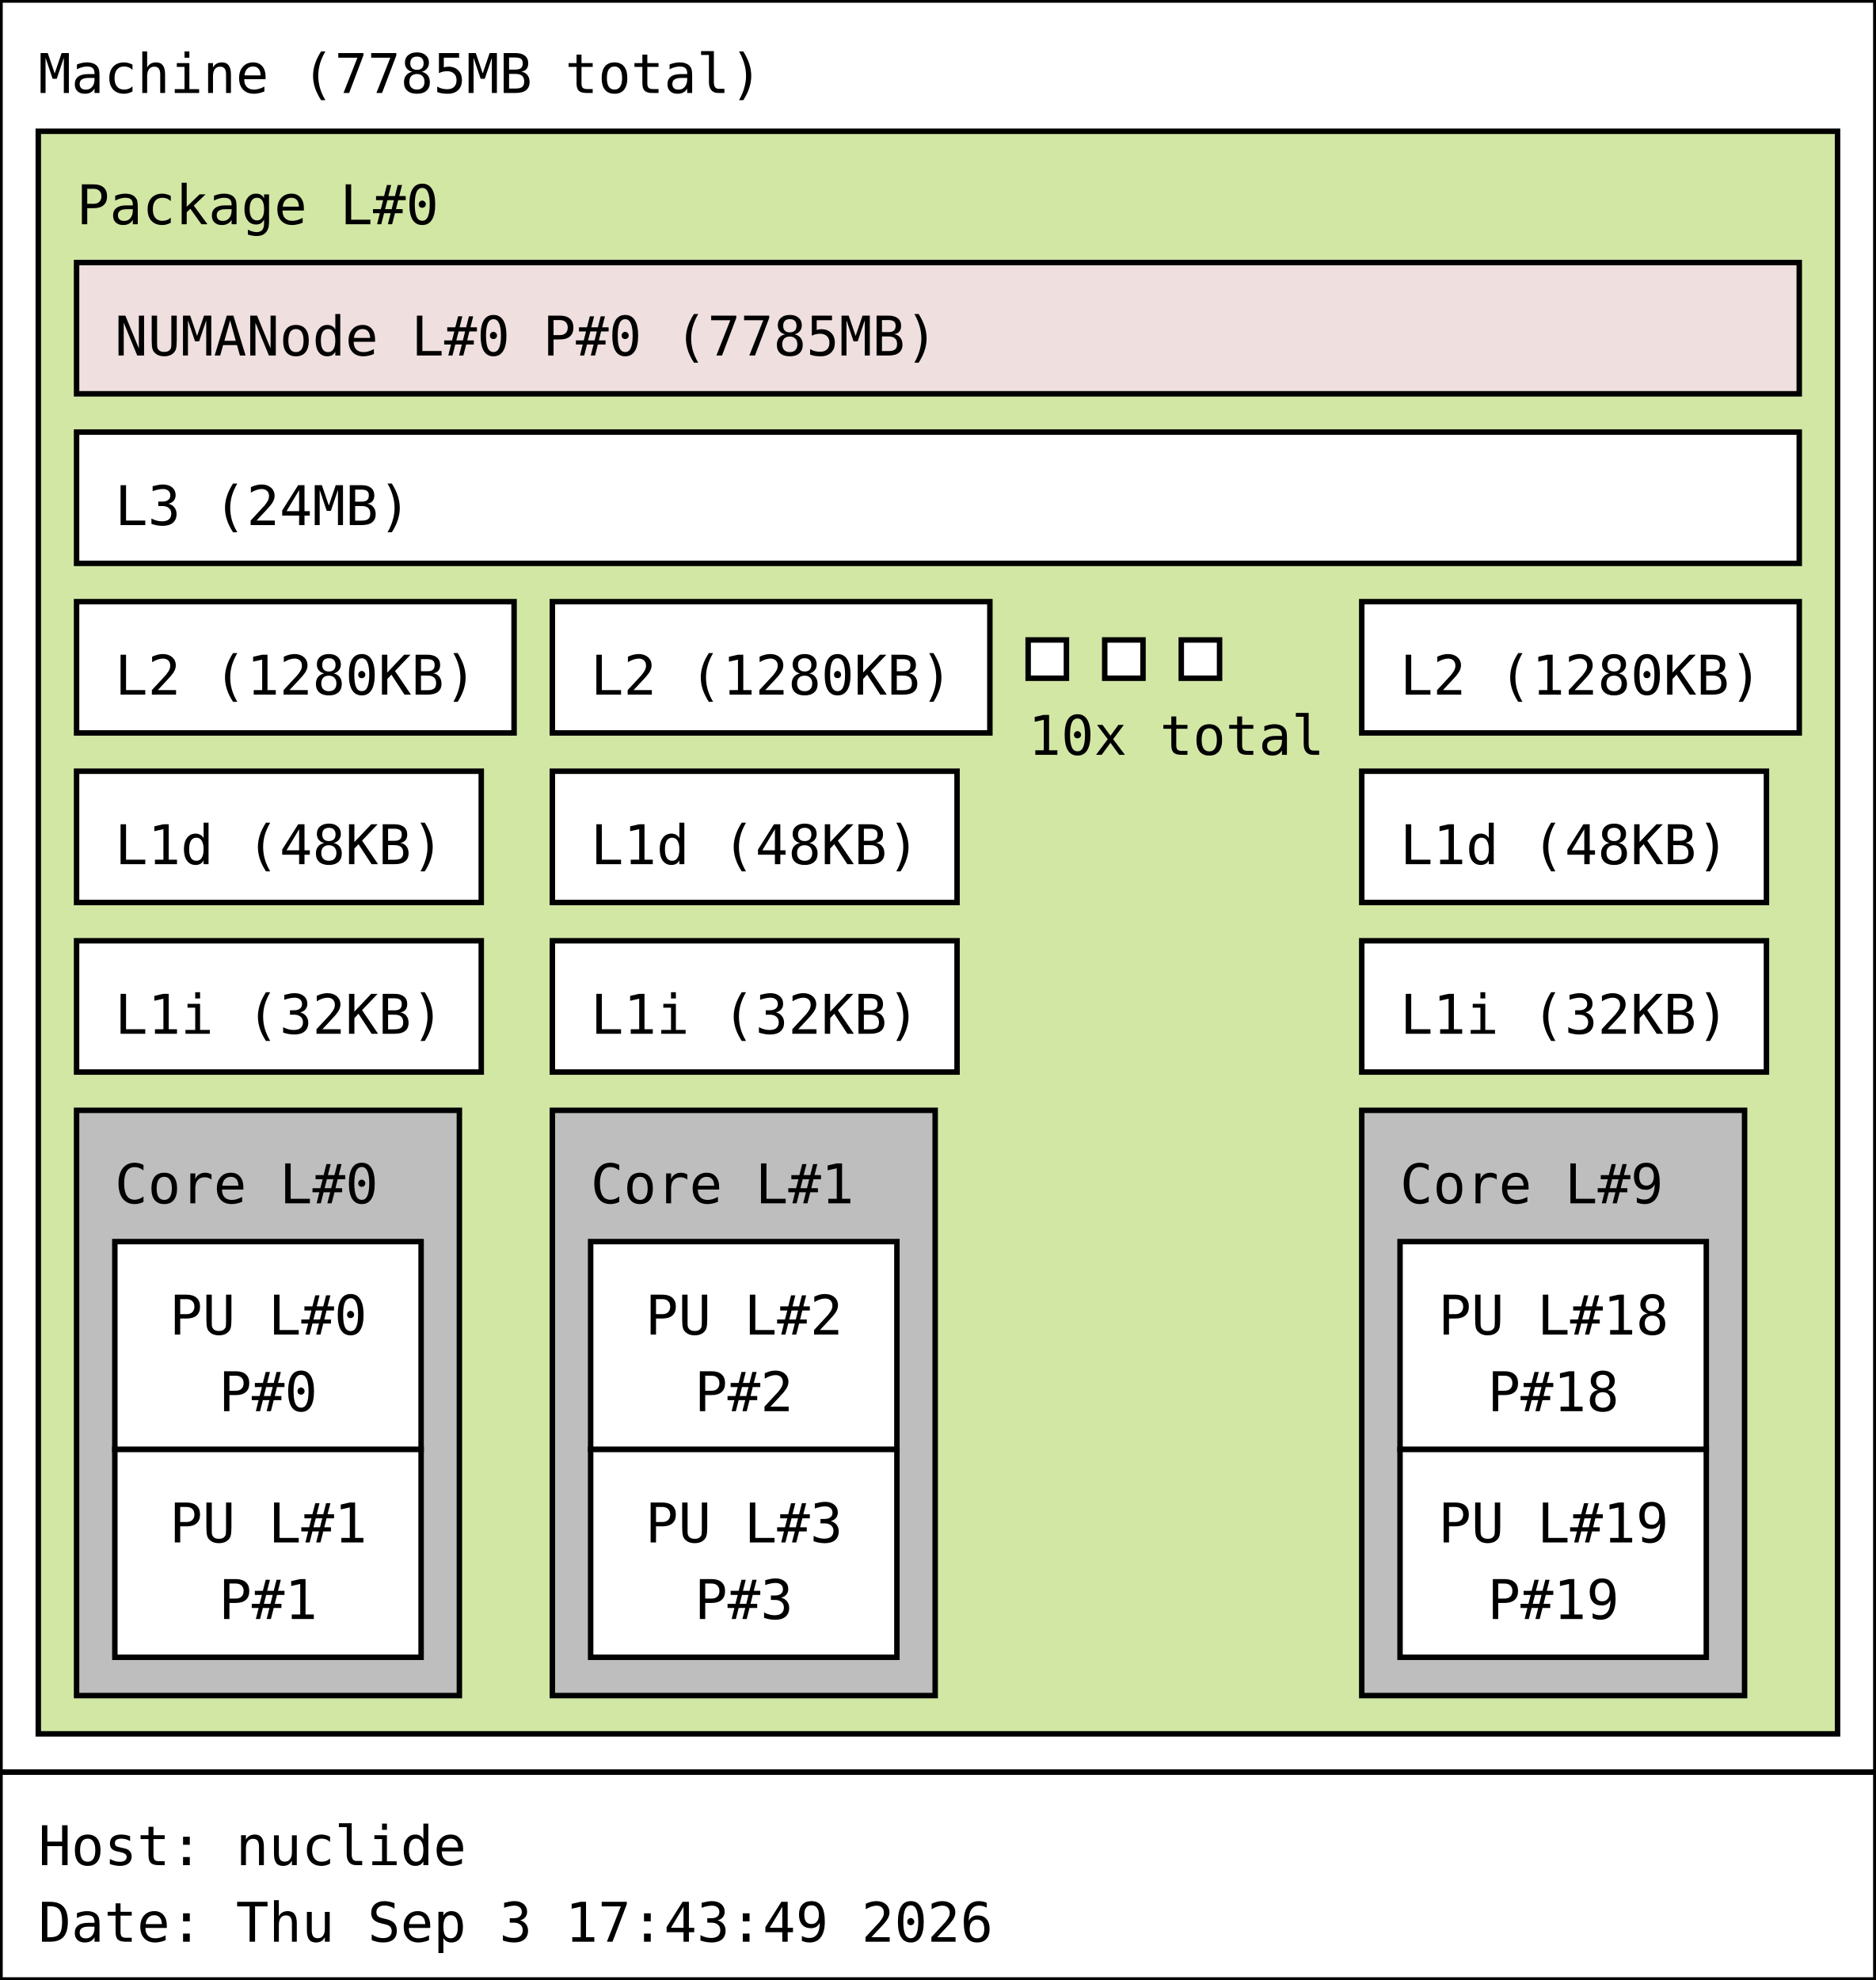
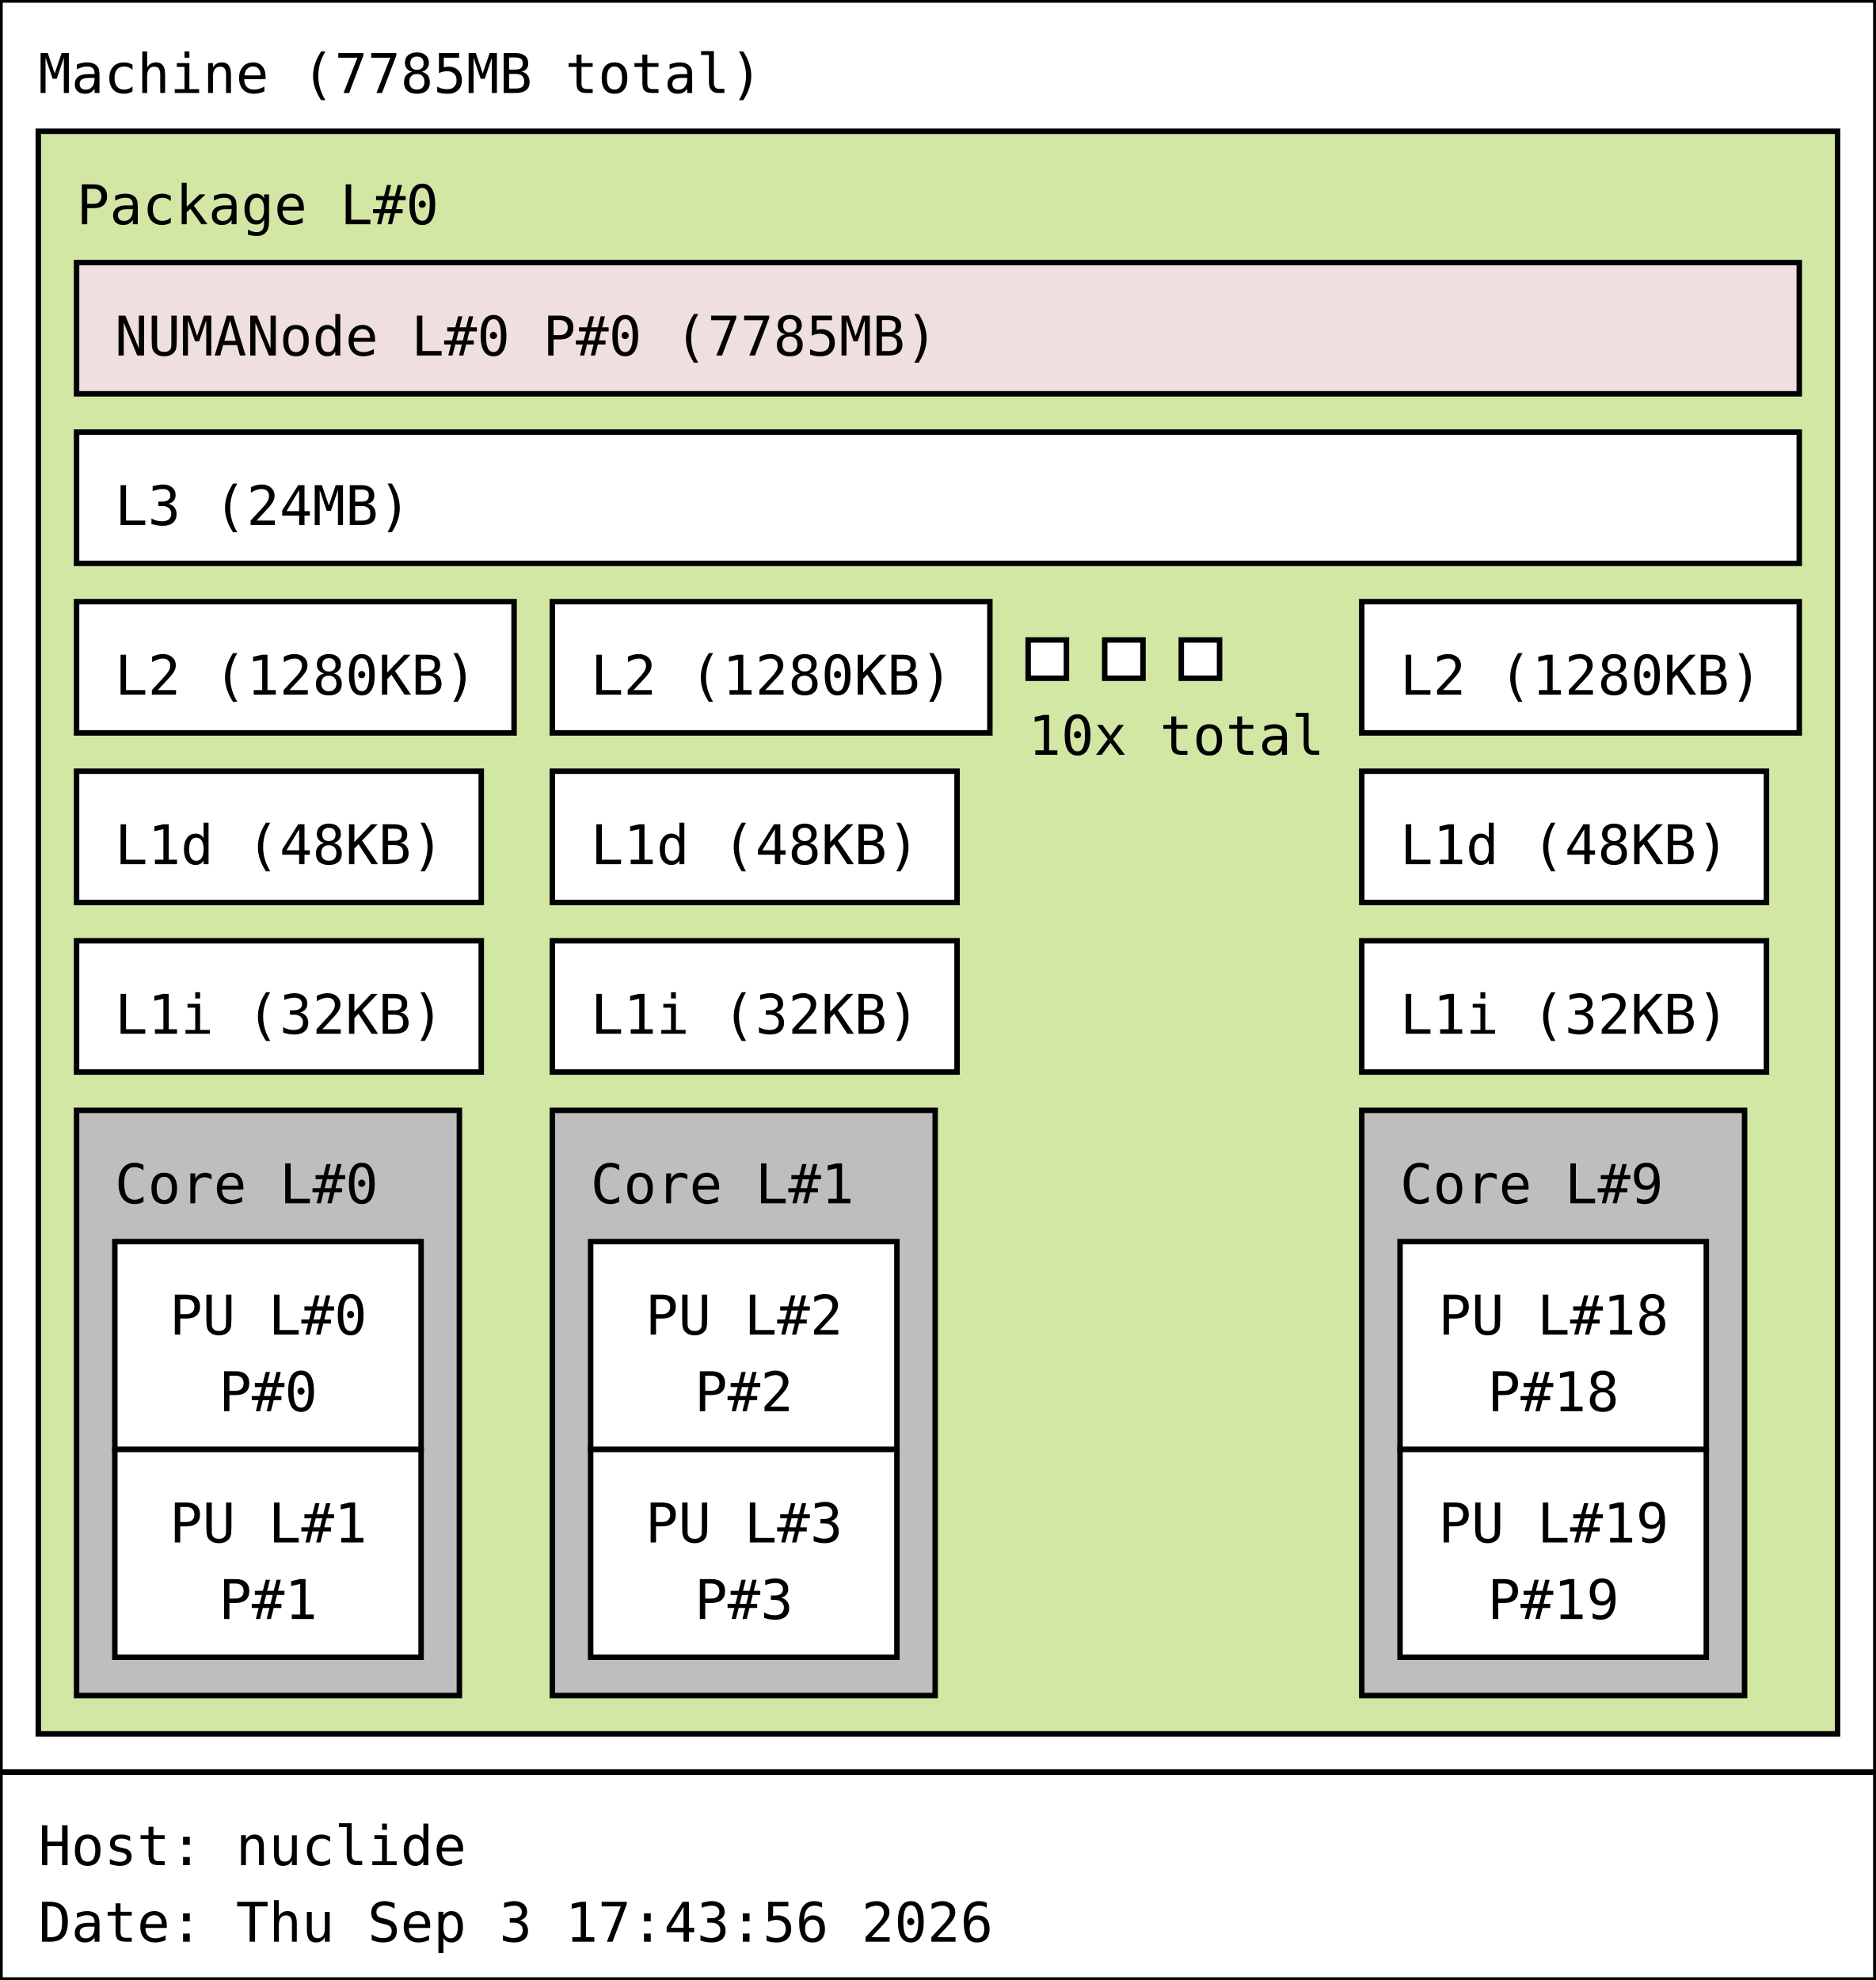
<svg xmlns="http://www.w3.org/2000/svg" width="343px" height="362px" viewBox="0 0 343px 362px" version="1.1">
  <rect id="Machine_0_rect" class="Machine" x="0" y="0" width="343" height="324" fill="rgb(255,255,255)" stroke="rgb(0,0,0)" stroke-width="1" />
  <text id="Machine_0_text" class="Machine" font-family="Monospace" x="7" y="17" fill="rgb(0,0,0)" font-size="10px">Machine (7785MB total)</text>
  <rect id="Package_0_rect" class="Package" x="7" y="24" width="329" height="293" fill="rgb(210,231,164)" stroke="rgb(0,0,0)" stroke-width="1" />
  <text id="Package_0_text" class="Package" font-family="Monospace" x="14" y="41" fill="rgb(0,0,0)" font-size="10px">Package L#0</text>
  <rect id="L3_0_rect" class="L3" x="14" y="79" width="315" height="24" fill="rgb(255,255,255)" stroke="rgb(0,0,0)" stroke-width="1" />
  <text id="L3_0_text" class="L3" font-family="Monospace" x="21" y="96" fill="rgb(0,0,0)" font-size="10px">L3 (24MB)</text>
  <rect id="L2_0_rect" class="L2" x="14" y="110" width="80" height="24" fill="rgb(255,255,255)" stroke="rgb(0,0,0)" stroke-width="1" />
  <text id="L2_0_text" class="L2" font-family="Monospace" x="21" y="127" fill="rgb(0,0,0)" font-size="10px">L2 (1280KB)</text>
  <rect id="L1d_0_rect" class="L1d" x="14" y="141" width="74" height="24" fill="rgb(255,255,255)" stroke="rgb(0,0,0)" stroke-width="1" />
  <text id="L1d_0_text" class="L1d" font-family="Monospace" x="21" y="158" fill="rgb(0,0,0)" font-size="10px">L1d (48KB)</text>
  <rect id="L1i_0_rect" class="L1i" x="14" y="172" width="74" height="24" fill="rgb(255,255,255)" stroke="rgb(0,0,0)" stroke-width="1" />
  <text id="L1i_0_text" class="L1i" font-family="Monospace" x="21" y="189" fill="rgb(0,0,0)" font-size="10px">L1i (32KB)</text>
  <rect id="Core_0_rect" class="Core" x="14" y="203" width="70" height="107" fill="rgb(190,190,190)" stroke="rgb(0,0,0)" stroke-width="1" />
  <text id="Core_0_text" class="Core" font-family="Monospace" x="21" y="220" fill="rgb(0,0,0)" font-size="10px">Core L#0</text>
  <rect id="PU_0_rect" class="PU" x="21" y="227" width="56" height="38" fill="rgb(255,255,255)" stroke="rgb(0,0,0)" stroke-width="1" />
  <text id="PU_0_text" class="PU" font-family="Monospace" x="31" y="244" fill="rgb(0,0,0)" font-size="10px">PU L#0</text>
  <text id="PU_0_text_1" class="PU" font-family="Monospace" x="40" y="258" fill="rgb(0,0,0)" font-size="10px">P#0</text>
  <rect id="PU_1_rect" class="PU" x="21" y="265" width="56" height="38" fill="rgb(255,255,255)" stroke="rgb(0,0,0)" stroke-width="1" />
  <text id="PU_1_text" class="PU" font-family="Monospace" x="31" y="282" fill="rgb(0,0,0)" font-size="10px">PU L#1</text>
  <text id="PU_1_text_1" class="PU" font-family="Monospace" x="40" y="296" fill="rgb(0,0,0)" font-size="10px">P#1</text>
  <rect id="L2_1_rect" class="L2" x="101" y="110" width="80" height="24" fill="rgb(255,255,255)" stroke="rgb(0,0,0)" stroke-width="1" />
  <text id="L2_1_text" class="L2" font-family="Monospace" x="108" y="127" fill="rgb(0,0,0)" font-size="10px">L2 (1280KB)</text>
  <rect id="L1d_1_rect" class="L1d" x="101" y="141" width="74" height="24" fill="rgb(255,255,255)" stroke="rgb(0,0,0)" stroke-width="1" />
  <text id="L1d_1_text" class="L1d" font-family="Monospace" x="108" y="158" fill="rgb(0,0,0)" font-size="10px">L1d (48KB)</text>
  <rect id="L1i_1_rect" class="L1i" x="101" y="172" width="74" height="24" fill="rgb(255,255,255)" stroke="rgb(0,0,0)" stroke-width="1" />
  <text id="L1i_1_text" class="L1i" font-family="Monospace" x="108" y="189" fill="rgb(0,0,0)" font-size="10px">L1i (32KB)</text>
  <rect id="Core_1_rect" class="Core" x="101" y="203" width="70" height="107" fill="rgb(190,190,190)" stroke="rgb(0,0,0)" stroke-width="1" />
  <text id="Core_1_text" class="Core" font-family="Monospace" x="108" y="220" fill="rgb(0,0,0)" font-size="10px">Core L#1</text>
  <rect id="PU_2_rect" class="PU" x="108" y="227" width="56" height="38" fill="rgb(255,255,255)" stroke="rgb(0,0,0)" stroke-width="1" />
  <text id="PU_2_text" class="PU" font-family="Monospace" x="118" y="244" fill="rgb(0,0,0)" font-size="10px">PU L#2</text>
  <text id="PU_2_text_1" class="PU" font-family="Monospace" x="127" y="258" fill="rgb(0,0,0)" font-size="10px">P#2</text>
  <rect id="PU_3_rect" class="PU" x="108" y="265" width="56" height="38" fill="rgb(255,255,255)" stroke="rgb(0,0,0)" stroke-width="1" />
  <text id="PU_3_text" class="PU" font-family="Monospace" x="118" y="282" fill="rgb(0,0,0)" font-size="10px">PU L#3</text>
  <text id="PU_3_text_1" class="PU" font-family="Monospace" x="127" y="296" fill="rgb(0,0,0)" font-size="10px">P#3</text>
  <rect id="L2_2_rect" class="L2" x="188" y="117" width="7" height="7" fill="rgb(255,255,255)" stroke="rgb(0,0,0)" stroke-width="1" />
  <rect id="L2_2_rect" class="L2" x="202" y="117" width="7" height="7" fill="rgb(255,255,255)" stroke="rgb(0,0,0)" stroke-width="1" />
  <rect id="L2_2_rect" class="L2" x="216" y="117" width="7" height="7" fill="rgb(255,255,255)" stroke="rgb(0,0,0)" stroke-width="1" />
  <text id="L2_2_text" class="L2" font-family="Monospace" x="188" y="138" fill="rgb(0,0,0)" font-size="10px">10x total</text>
  <rect id="L2_9_rect" class="L2" x="249" y="110" width="80" height="24" fill="rgb(255,255,255)" stroke="rgb(0,0,0)" stroke-width="1" />
  <text id="L2_9_text" class="L2" font-family="Monospace" x="256" y="127" fill="rgb(0,0,0)" font-size="10px">L2 (1280KB)</text>
  <rect id="L1d_9_rect" class="L1d" x="249" y="141" width="74" height="24" fill="rgb(255,255,255)" stroke="rgb(0,0,0)" stroke-width="1" />
  <text id="L1d_9_text" class="L1d" font-family="Monospace" x="256" y="158" fill="rgb(0,0,0)" font-size="10px">L1d (48KB)</text>
  <rect id="L1i_9_rect" class="L1i" x="249" y="172" width="74" height="24" fill="rgb(255,255,255)" stroke="rgb(0,0,0)" stroke-width="1" />
  <text id="L1i_9_text" class="L1i" font-family="Monospace" x="256" y="189" fill="rgb(0,0,0)" font-size="10px">L1i (32KB)</text>
  <rect id="Core_9_rect" class="Core" x="249" y="203" width="70" height="107" fill="rgb(190,190,190)" stroke="rgb(0,0,0)" stroke-width="1" />
  <text id="Core_9_text" class="Core" font-family="Monospace" x="256" y="220" fill="rgb(0,0,0)" font-size="10px">Core L#9</text>
  <rect id="PU_18_rect" class="PU" x="256" y="227" width="56" height="38" fill="rgb(255,255,255)" stroke="rgb(0,0,0)" stroke-width="1" />
  <text id="PU_18_text" class="PU" font-family="Monospace" x="263" y="244" fill="rgb(0,0,0)" font-size="10px">PU L#18</text>
  <text id="PU_18_text_1" class="PU" font-family="Monospace" x="272" y="258" fill="rgb(0,0,0)" font-size="10px">P#18</text>
  <rect id="PU_19_rect" class="PU" x="256" y="265" width="56" height="38" fill="rgb(255,255,255)" stroke="rgb(0,0,0)" stroke-width="1" />
  <text id="PU_19_text" class="PU" font-family="Monospace" x="263" y="282" fill="rgb(0,0,0)" font-size="10px">PU L#19</text>
  <text id="PU_19_text_1" class="PU" font-family="Monospace" x="272" y="296" fill="rgb(0,0,0)" font-size="10px">P#19</text>
  <rect id="NUMANode_0_rect" class="NUMANode" x="14" y="48" width="315" height="24" fill="rgb(239,223,222)" stroke="rgb(0,0,0)" stroke-width="1" />
  <text id="NUMANode_0_text" class="NUMANode" font-family="Monospace" x="21" y="65" fill="rgb(0,0,0)" font-size="10px">NUMANode L#0 P#0 (7785MB)</text>
  <rect id="anon_rect" x="0" y="324" width="343" height="38" fill="rgb(255,255,255)" stroke="rgb(0,0,0)" stroke-width="1" />
  <text id="anon_text" font-family="Monospace" x="7" y="341" fill="rgb(0,0,0)" font-size="10px">Host: nuclide</text>
-   <text id="anon_text_1" font-family="Monospace" x="7" y="355" fill="rgb(0,0,0)" font-size="10px">Date: Thu Sep  3 17:43:49 2026</text>
+   <text id="anon_text_1" font-family="Monospace" x="7" y="355" fill="rgb(0,0,0)" font-size="10px">Date: Thu Sep  3 17:43:56 2026</text>
</svg>
